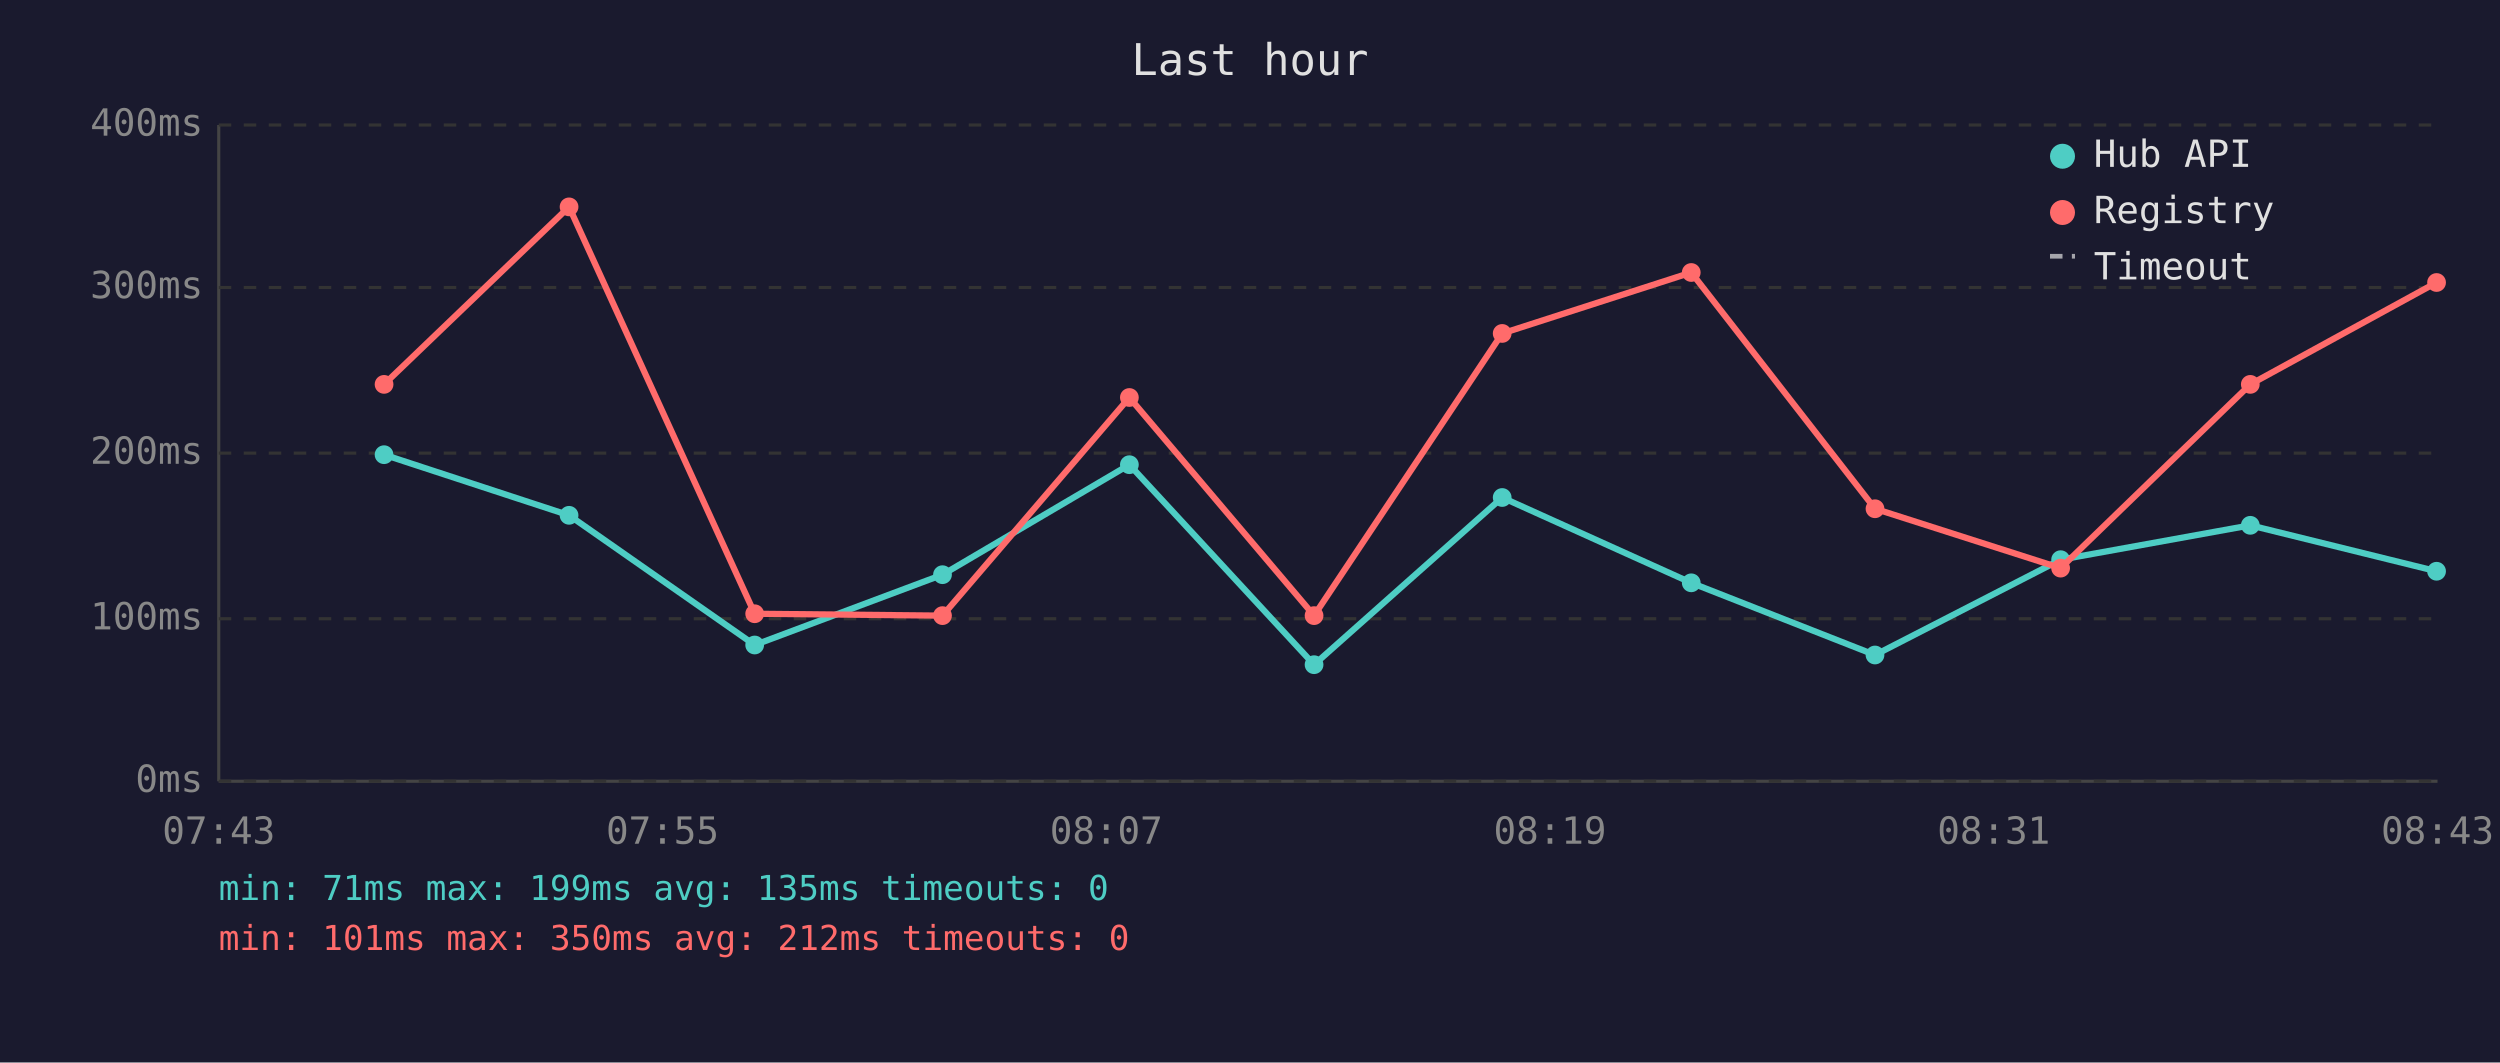
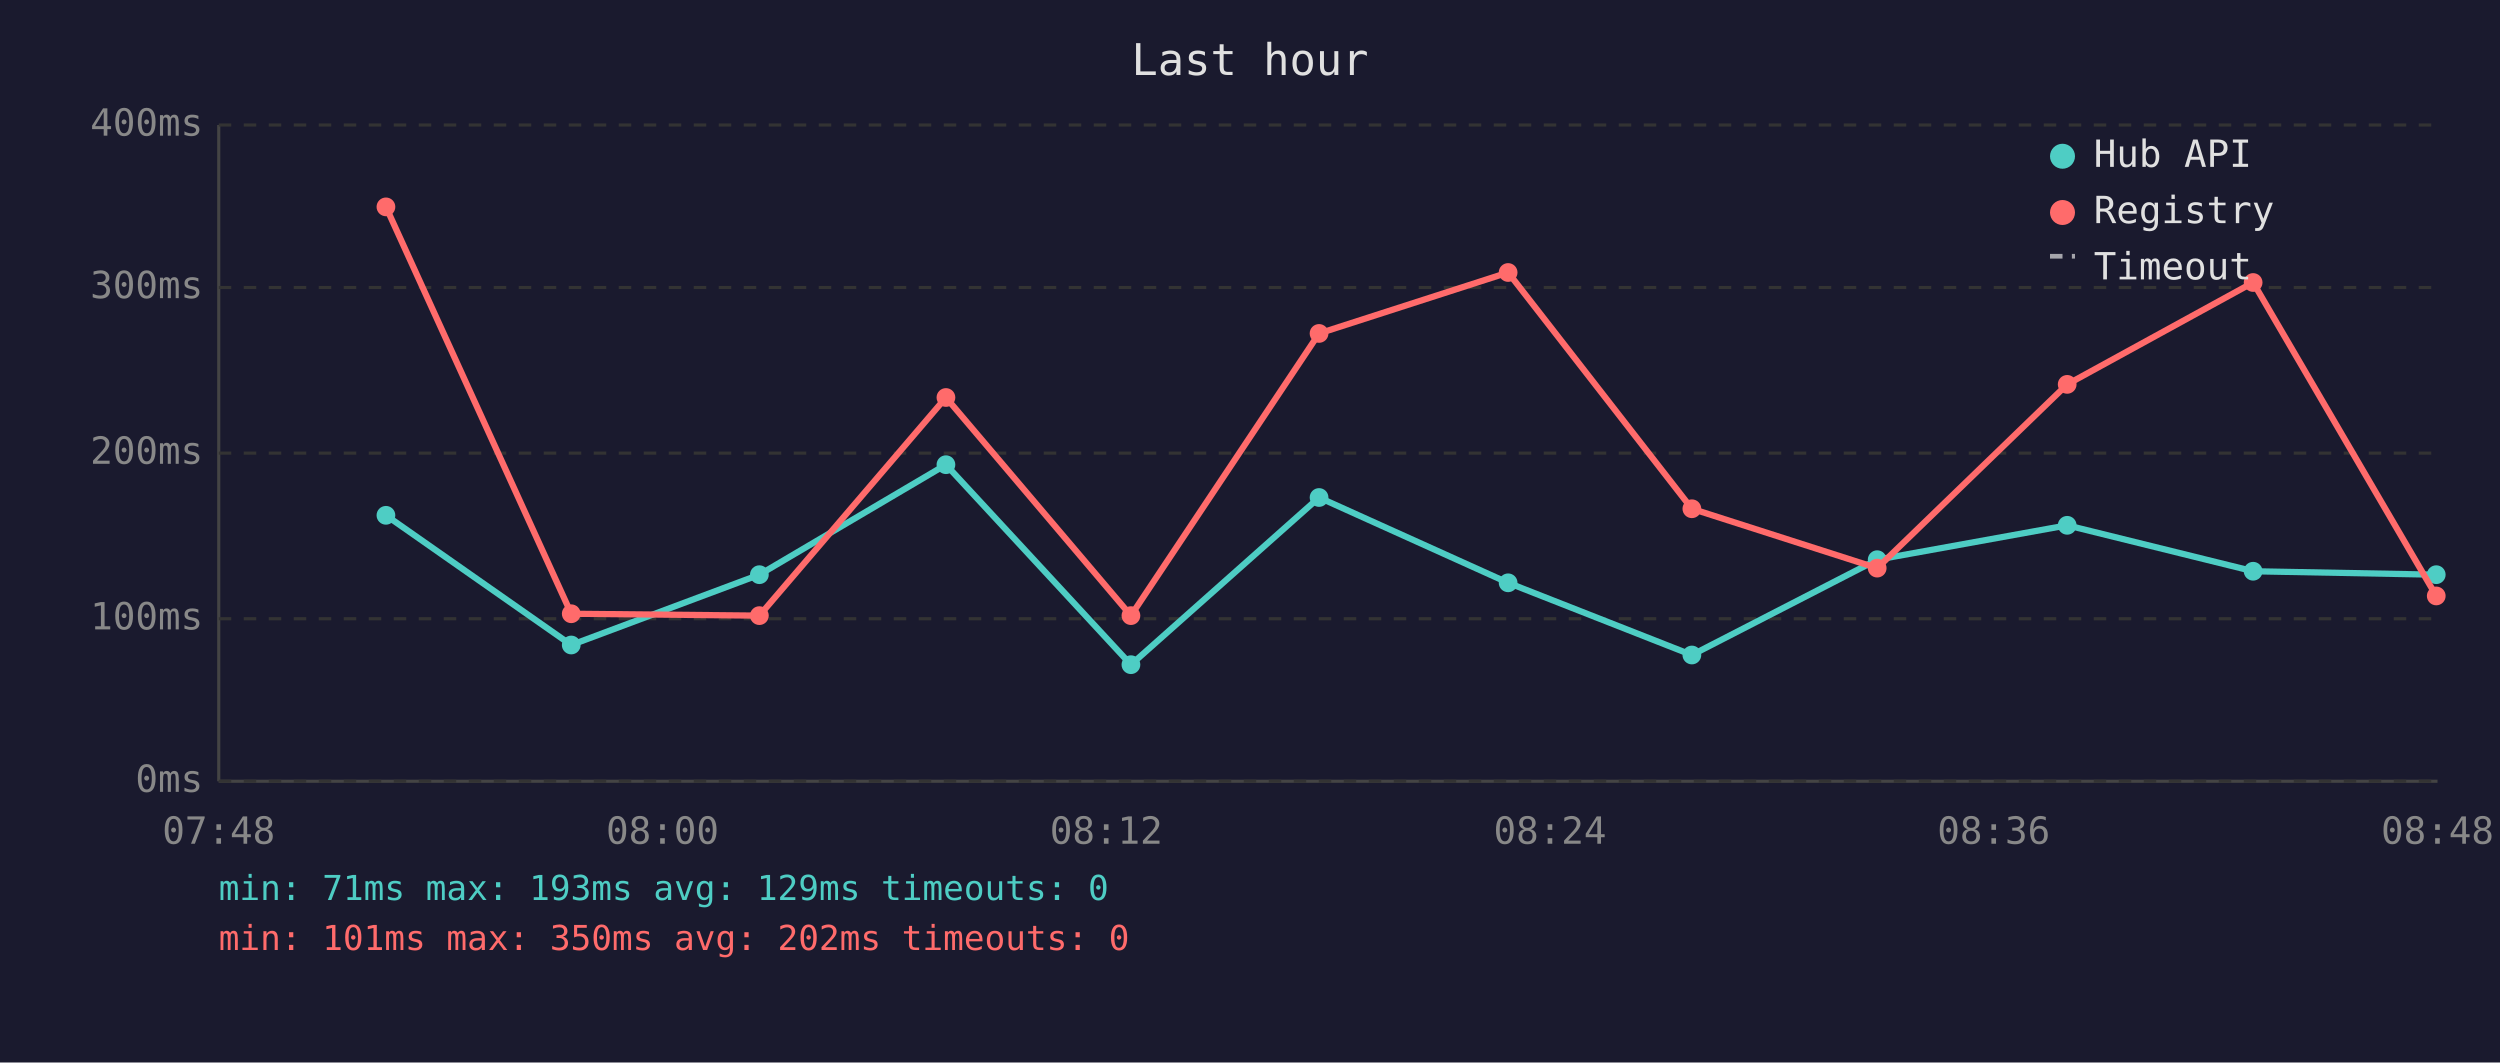
<svg xmlns="http://www.w3.org/2000/svg" viewBox="0 0 800 340" font-family="monospace" font-size="12">
  <rect width="800" height="340" fill="#1a1a2e" />
  <text x="400" y="24" fill="#e0e0e0" font-size="14" text-anchor="middle">Last hour</text>
  <line x1="70" y1="40" x2="70" y2="250" stroke="#444" stroke-width="1" />
  <line x1="70" y1="250" x2="780" y2="250" stroke="#444" stroke-width="1" />
  <line x1="70" y1="250" x2="780" y2="250" stroke="#333" stroke-width="1" stroke-dasharray="4" />
  <text x="65" y="250" fill="#888" text-anchor="end" dominant-baseline="middle">0ms</text>
  <line x1="70" y1="198" x2="780" y2="198" stroke="#333" stroke-width="1" stroke-dasharray="4" />
  <text x="65" y="198" fill="#888" text-anchor="end" dominant-baseline="middle">100ms</text>
  <line x1="70" y1="145" x2="780" y2="145" stroke="#333" stroke-width="1" stroke-dasharray="4" />
  <text x="65" y="145" fill="#888" text-anchor="end" dominant-baseline="middle">200ms</text>
  <line x1="70" y1="92" x2="780" y2="92" stroke="#333" stroke-width="1" stroke-dasharray="4" />
  <text x="65" y="92" fill="#888" text-anchor="end" dominant-baseline="middle">300ms</text>
  <line x1="70" y1="40" x2="780" y2="40" stroke="#333" stroke-width="1" stroke-dasharray="4" />
  <text x="65" y="40" fill="#888" text-anchor="end" dominant-baseline="middle">400ms</text>
-   <text x="70" y="270" fill="#888" text-anchor="middle">07:43</text>
-   <text x="212" y="270" fill="#888" text-anchor="middle">07:55</text>
-   <text x="354" y="270" fill="#888" text-anchor="middle">08:07</text>
-   <text x="496" y="270" fill="#888" text-anchor="middle">08:19</text>
-   <text x="638" y="270" fill="#888" text-anchor="middle">08:31</text>
-   <text x="780" y="270" fill="#888" text-anchor="middle">08:43</text>
-   <polyline points="122.9,145.5 182.1,164.9 241.5,206.4 301.6,183.9 361.4,148.7 420.5,212.7 480.7,159.2 541.2,186.5 600.0,209.6 659.4,179.1 720.1,168.1 779.7,182.8" fill="none" stroke="#4ecdc4" stroke-width="2" opacity="1" />
-   <circle cx="122.9" cy="145.5" r="3" fill="#4ecdc4" />
-   <circle cx="182.1" cy="164.9" r="3" fill="#4ecdc4" />
-   <circle cx="241.5" cy="206.4" r="3" fill="#4ecdc4" />
-   <circle cx="301.6" cy="183.9" r="3" fill="#4ecdc4" />
-   <circle cx="361.4" cy="148.7" r="3" fill="#4ecdc4" />
-   <circle cx="420.5" cy="212.7" r="3" fill="#4ecdc4" />
-   <circle cx="480.7" cy="159.2" r="3" fill="#4ecdc4" />
-   <circle cx="541.2" cy="186.5" r="3" fill="#4ecdc4" />
-   <circle cx="600.0" cy="209.6" r="3" fill="#4ecdc4" />
-   <circle cx="659.4" cy="179.1" r="3" fill="#4ecdc4" />
-   <circle cx="720.1" cy="168.1" r="3" fill="#4ecdc4" />
-   <circle cx="779.7" cy="182.8" r="3" fill="#4ecdc4" />
-   <polyline points="122.9,123.0 182.1,66.2 241.5,196.4 301.6,197.0 361.4,127.2 420.5,197.0 480.7,106.7 541.2,87.2 600.0,162.8 659.4,181.8 720.1,123.0 779.7,90.4" fill="none" stroke="#ff6b6b" stroke-width="2" opacity="1" />
-   <circle cx="122.9" cy="123.0" r="3" fill="#ff6b6b" />
-   <circle cx="182.1" cy="66.2" r="3" fill="#ff6b6b" />
-   <circle cx="241.5" cy="196.4" r="3" fill="#ff6b6b" />
-   <circle cx="301.6" cy="197.0" r="3" fill="#ff6b6b" />
-   <circle cx="361.4" cy="127.2" r="3" fill="#ff6b6b" />
-   <circle cx="420.5" cy="197.0" r="3" fill="#ff6b6b" />
-   <circle cx="480.7" cy="106.7" r="3" fill="#ff6b6b" />
-   <circle cx="541.2" cy="87.2" r="3" fill="#ff6b6b" />
-   <circle cx="600.0" cy="162.8" r="3" fill="#ff6b6b" />
-   <circle cx="659.4" cy="181.8" r="3" fill="#ff6b6b" />
-   <circle cx="720.1" cy="123.0" r="3" fill="#ff6b6b" />
-   <circle cx="779.7" cy="90.4" r="3" fill="#ff6b6b" />
+   <text x="70" y="270" fill="#888" text-anchor="middle">07:48</text>
+   <text x="212" y="270" fill="#888" text-anchor="middle">08:00</text>
+   <text x="354" y="270" fill="#888" text-anchor="middle">08:12</text>
+   <text x="496" y="270" fill="#888" text-anchor="middle">08:24</text>
+   <text x="638" y="270" fill="#888" text-anchor="middle">08:36</text>
+   <text x="780" y="270" fill="#888" text-anchor="middle">08:48</text>
+   <polyline points="123.5,164.9 182.8,206.4 243.0,183.9 302.7,148.7 361.9,212.7 422.1,159.2 482.6,186.5 541.4,209.6 600.7,179.1 661.5,168.1 721.0,182.8 779.6,183.9" fill="none" stroke="#4ecdc4" stroke-width="2" opacity="1" />
+   <circle cx="123.5" cy="164.9" r="3" fill="#4ecdc4" />
+   <circle cx="182.8" cy="206.4" r="3" fill="#4ecdc4" />
+   <circle cx="243.0" cy="183.9" r="3" fill="#4ecdc4" />
+   <circle cx="302.7" cy="148.7" r="3" fill="#4ecdc4" />
+   <circle cx="361.9" cy="212.7" r="3" fill="#4ecdc4" />
+   <circle cx="422.1" cy="159.2" r="3" fill="#4ecdc4" />
+   <circle cx="482.6" cy="186.5" r="3" fill="#4ecdc4" />
+   <circle cx="541.4" cy="209.6" r="3" fill="#4ecdc4" />
+   <circle cx="600.7" cy="179.1" r="3" fill="#4ecdc4" />
+   <circle cx="661.5" cy="168.1" r="3" fill="#4ecdc4" />
+   <circle cx="721.0" cy="182.8" r="3" fill="#4ecdc4" />
+   <circle cx="779.6" cy="183.9" r="3" fill="#4ecdc4" />
+   <polyline points="123.5,66.2 182.8,196.4 243.0,197.0 302.7,127.2 361.9,197.0 422.1,106.7 482.6,87.2 541.4,162.8 600.7,181.8 661.5,123.0 721.0,90.4 779.6,190.7" fill="none" stroke="#ff6b6b" stroke-width="2" opacity="1" />
+   <circle cx="123.5" cy="66.2" r="3" fill="#ff6b6b" />
+   <circle cx="182.8" cy="196.4" r="3" fill="#ff6b6b" />
+   <circle cx="243.0" cy="197.0" r="3" fill="#ff6b6b" />
+   <circle cx="302.7" cy="127.2" r="3" fill="#ff6b6b" />
+   <circle cx="361.9" cy="197.0" r="3" fill="#ff6b6b" />
+   <circle cx="422.1" cy="106.7" r="3" fill="#ff6b6b" />
+   <circle cx="482.6" cy="87.2" r="3" fill="#ff6b6b" />
+   <circle cx="541.4" cy="162.8" r="3" fill="#ff6b6b" />
+   <circle cx="600.7" cy="181.8" r="3" fill="#ff6b6b" />
+   <circle cx="661.5" cy="123.0" r="3" fill="#ff6b6b" />
+   <circle cx="721.0" cy="90.4" r="3" fill="#ff6b6b" />
+   <circle cx="779.6" cy="190.7" r="3" fill="#ff6b6b" />
  <circle cx="660" cy="50" r="4" fill="#4ecdc4" />
  <text x="670" y="50" fill="#e0e0e0" dominant-baseline="middle">Hub API</text>
  <circle cx="660" cy="68" r="4" fill="#ff6b6b" />
  <text x="670" y="68" fill="#e0e0e0" dominant-baseline="middle">Registry</text>
  <line x1="656" y1="82" x2="664" y2="82" stroke="#e0e0e0" stroke-width="1.5" stroke-dasharray="4,3" opacity="0.7" />
  <text x="670" y="86" fill="#e0e0e0" dominant-baseline="middle">Timeout</text>
-   <text x="70" y="288" fill="#4ecdc4" font-size="11">min: 71ms  max: 199ms  avg: 135ms  timeouts: 0</text>
-   <text x="70" y="304" fill="#ff6b6b" font-size="11">min: 101ms  max: 350ms  avg: 212ms  timeouts: 0</text>
+   <text x="70" y="288" fill="#4ecdc4" font-size="11">min: 71ms  max: 193ms  avg: 129ms  timeouts: 0</text>
+   <text x="70" y="304" fill="#ff6b6b" font-size="11">min: 101ms  max: 350ms  avg: 202ms  timeouts: 0</text>
</svg>
